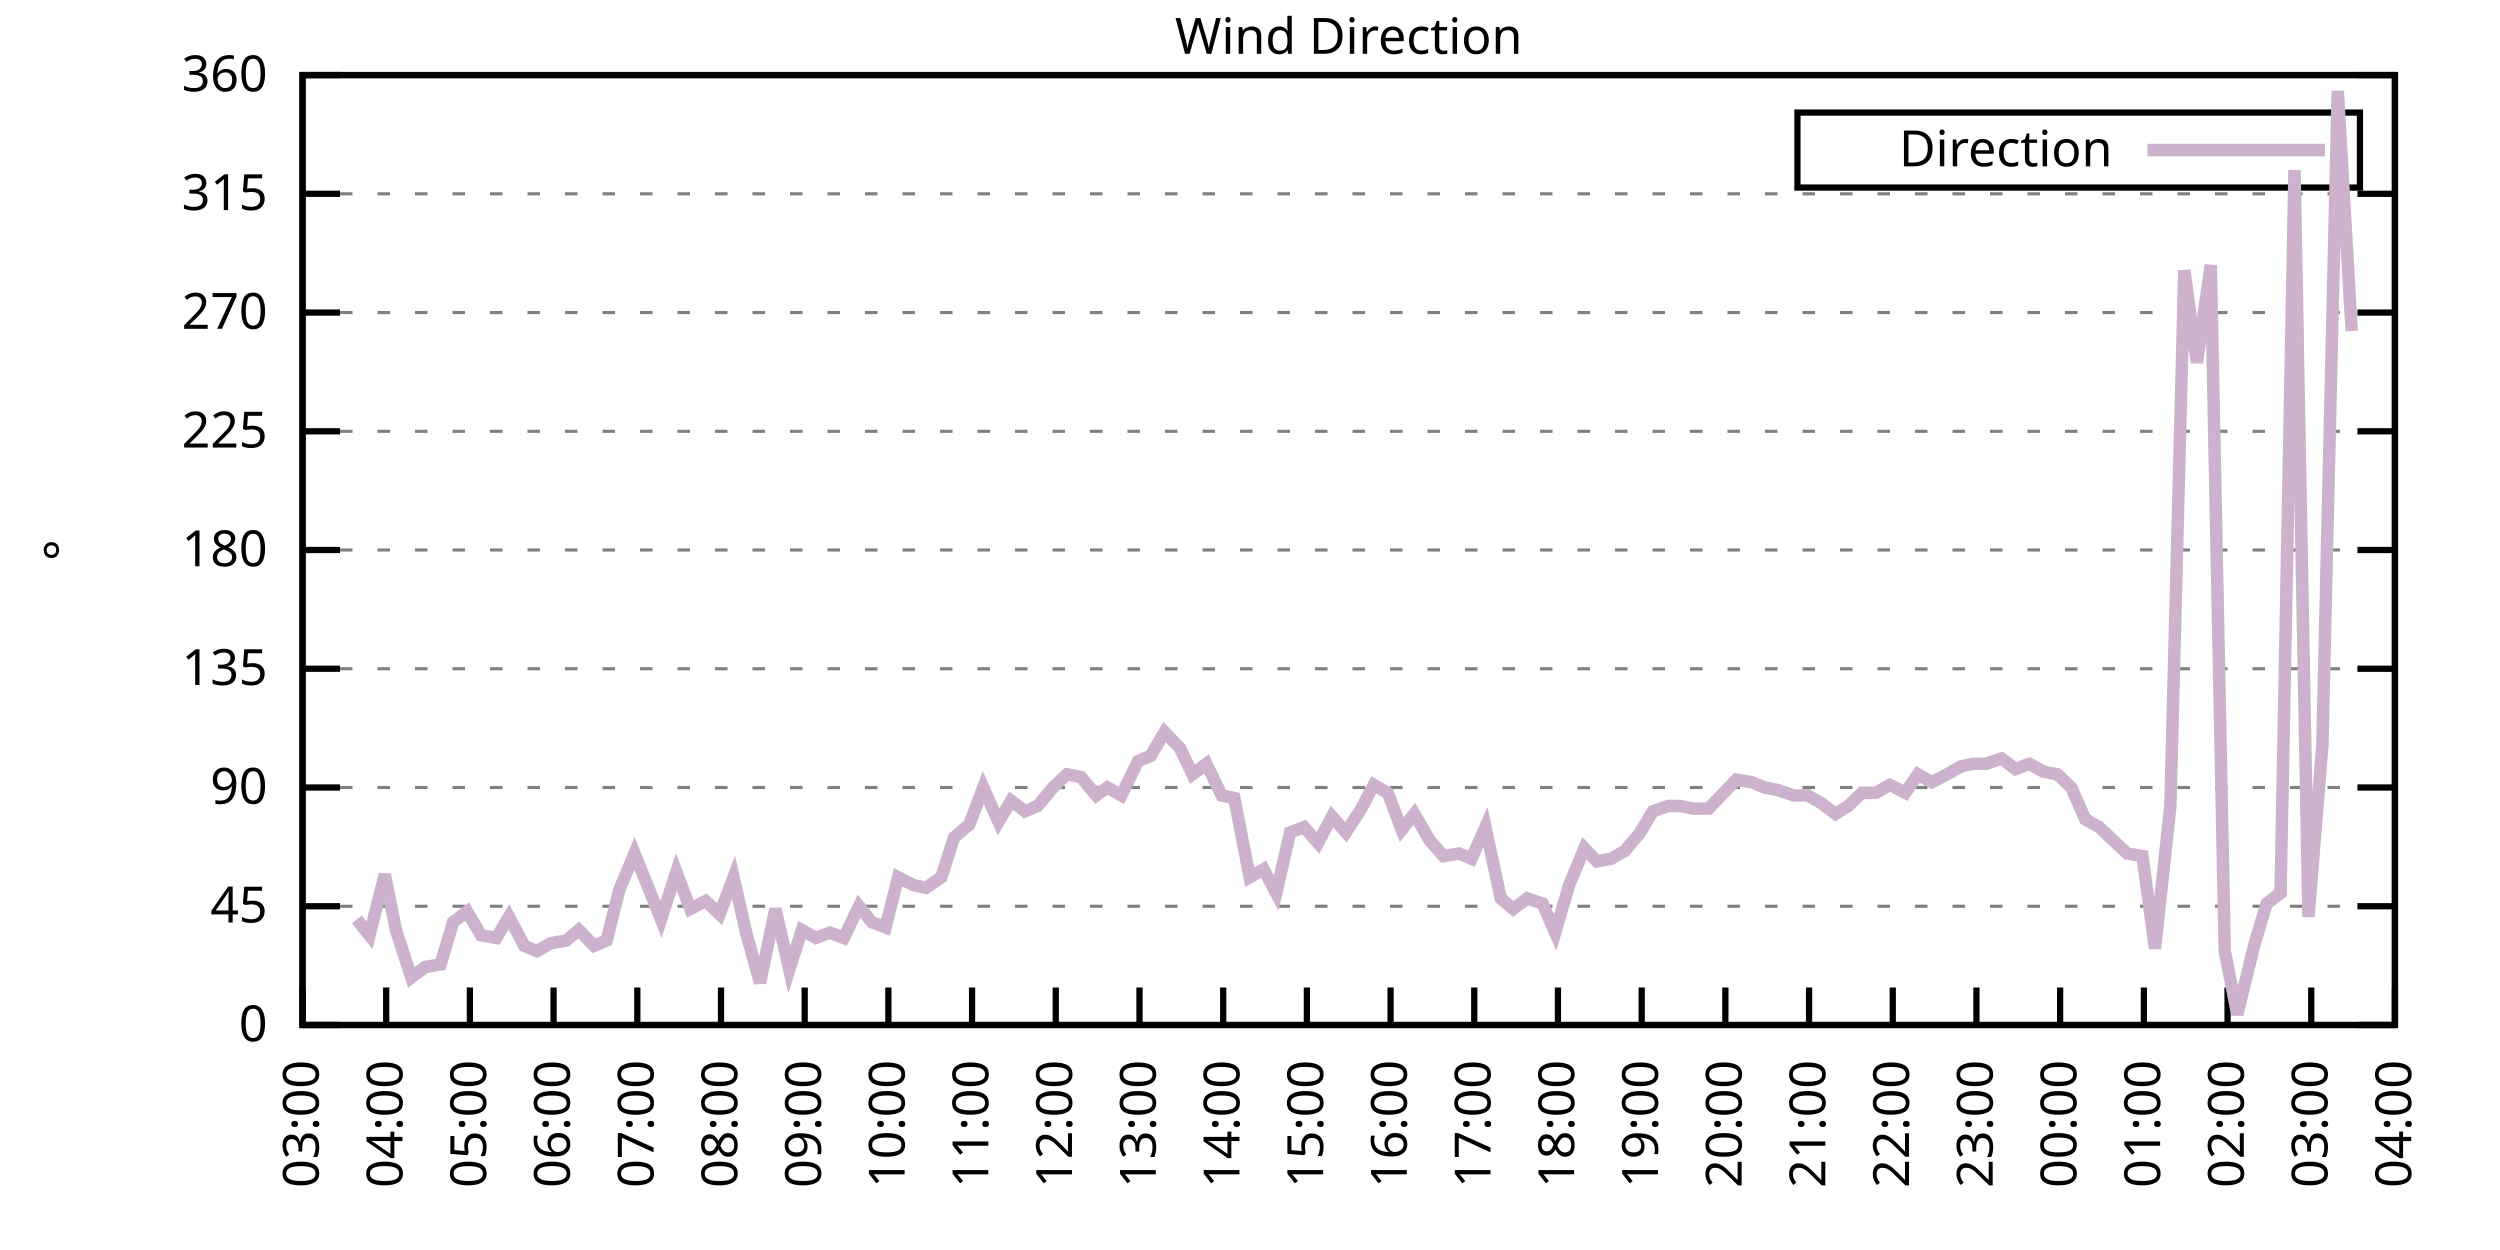
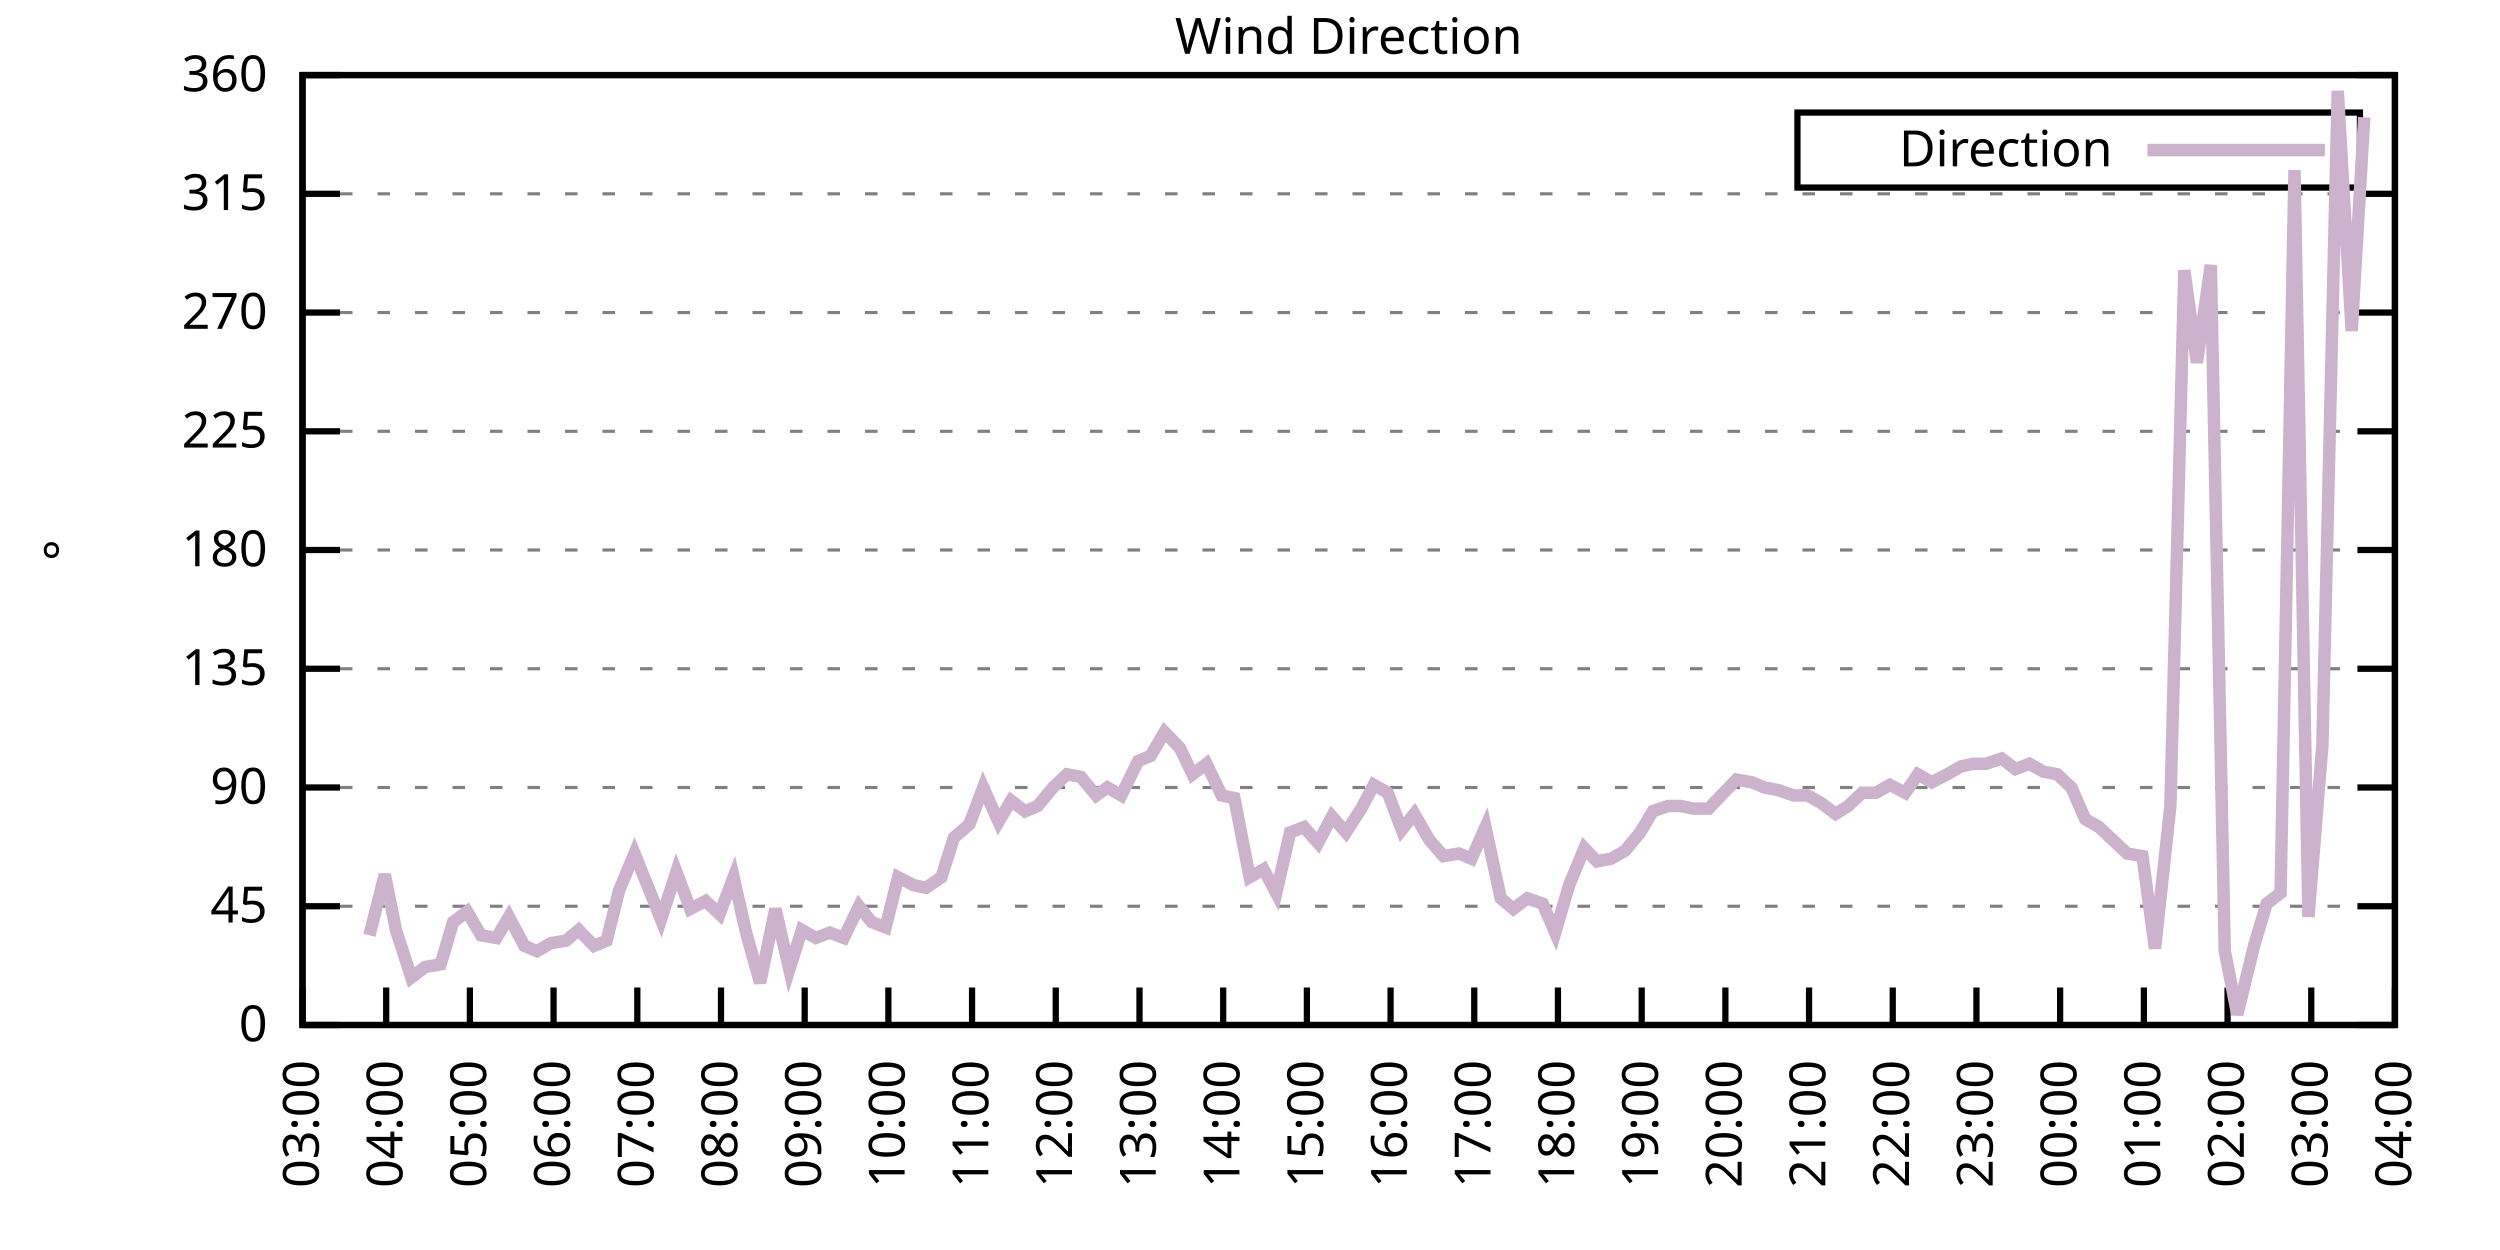
<svg xmlns="http://www.w3.org/2000/svg" xmlns:xlink="http://www.w3.org/1999/xlink" width="400" height="200" viewBox="0 0 400 200">
  <g id="gnuplot_canvas">
    <rect x="0" y="0" width="400" height="200" fill="none" />
    <defs>
      <circle id="gpDot" r="0.5" stroke-width="0.5" stroke="currentColor" />
      <path id="gpPt0" stroke-width="0.333" stroke="currentColor" d="M-1,0 h2 M0,-1 v2" />
      <path id="gpPt1" stroke-width="0.333" stroke="currentColor" d="M-1,-1 L1,1 M1,-1 L-1,1" />
      <path id="gpPt2" stroke-width="0.333" stroke="currentColor" d="M-1,0 L1,0 M0,-1 L0,1 M-1,-1 L1,1 M-1,1 L1,-1" />
      <rect id="gpPt3" stroke-width="0.333" stroke="currentColor" x="-1" y="-1" width="2" height="2" />
      <rect id="gpPt4" stroke-width="0.333" stroke="currentColor" fill="currentColor" x="-1" y="-1" width="2" height="2" />
      <circle id="gpPt5" stroke-width="0.333" stroke="currentColor" cx="0" cy="0" r="1" />
      <use xlink:href="#gpPt5" id="gpPt6" fill="currentColor" stroke="none" />
      <path id="gpPt7" stroke-width="0.333" stroke="currentColor" d="M0,-1.33 L-1.33,0.67 L1.33,0.67 z" />
      <use xlink:href="#gpPt7" id="gpPt8" fill="currentColor" stroke="none" />
      <use xlink:href="#gpPt7" id="gpPt9" stroke="currentColor" transform="rotate(180)" />
      <use xlink:href="#gpPt9" id="gpPt10" fill="currentColor" stroke="none" />
      <use xlink:href="#gpPt3" id="gpPt11" stroke="currentColor" transform="rotate(45)" />
      <use xlink:href="#gpPt11" id="gpPt12" fill="currentColor" stroke="none" />
      <path id="gpPt13" stroke-width="0.333" stroke="currentColor" d="M0,1.330 L1.265,0.411 L0.782,-1.067 L-0.782,-1.076 L-1.265,0.411 z" />
      <use xlink:href="#gpPt13" id="gpPt14" fill="currentColor" stroke="none" />
      <filter id="textbox" filterUnits="objectBoundingBox" x="0" y="0" height="1" width="1">
        <feFlood flood-color="white" flood-opacity="1" result="bgnd" />
        <feComposite in="SourceGraphic" in2="bgnd" operator="atop" />
      </filter>
      <filter id="greybox" filterUnits="objectBoundingBox" x="0" y="0" height="1" width="1">
        <feFlood flood-color="lightgrey" flood-opacity="1" result="grey" />
        <feComposite in="SourceGraphic" in2="grey" operator="atop" />
      </filter>
    </defs>
    <g fill="none" color="white" stroke="currentColor" stroke-width="1.00" stroke-linecap="butt" stroke-linejoin="miter">
</g>
    <g fill="none" color="black" stroke="currentColor" stroke-width="1.00" stroke-linecap="butt" stroke-linejoin="miter">
      <g stroke="none" shape-rendering="crispEdges">
        <polygon fill="rgb(255, 255, 255)" points="48.40,164.00 383.18,164.00 383.18,12.02 48.40,12.02 " />
      </g>
    </g>
    <g fill="none" color="black" stroke="currentColor" stroke-width="1.00" stroke-linecap="butt" stroke-linejoin="miter">
</g>
    <g fill="none" color="black" stroke="black" stroke-width="0.50" stroke-linecap="butt" stroke-linejoin="miter">
</g>
    <g fill="none" color="gray" stroke="currentColor" stroke-width="0.50" stroke-linecap="butt" stroke-linejoin="miter">
      <path stroke="gray" stroke-dasharray="2,4" class="gridline" d="M48.40,164.00 L383.19,164.00  " />
    </g>
    <g fill="none" color="gray" stroke="gray" stroke-width="1.00" stroke-linecap="butt" stroke-linejoin="miter">
</g>
    <g fill="none" color="black" stroke="currentColor" stroke-width="1.00" stroke-linecap="butt" stroke-linejoin="miter">
      <path stroke="black" d="M48.40,164.00 L54.40,164.00 M383.19,164.00 L377.19,164.00  " />
      <g transform="translate(42.80,166.60)" stroke="none" fill="black" font-family="Sans" font-size="8.00" text-anchor="end">
        <text>
          <tspan font-family="Sans"> 0</tspan>
        </text>
      </g>
    </g>
    <g fill="none" color="black" stroke="currentColor" stroke-width="1.00" stroke-linecap="butt" stroke-linejoin="miter">
</g>
    <g fill="none" color="black" stroke="black" stroke-width="0.50" stroke-linecap="butt" stroke-linejoin="miter">
</g>
    <g fill="none" color="gray" stroke="currentColor" stroke-width="0.50" stroke-linecap="butt" stroke-linejoin="miter">
      <path stroke="gray" stroke-dasharray="2,4" class="gridline" d="M48.40,145.00 L383.19,145.00  " />
    </g>
    <g fill="none" color="gray" stroke="gray" stroke-width="1.00" stroke-linecap="butt" stroke-linejoin="miter">
</g>
    <g fill="none" color="black" stroke="currentColor" stroke-width="1.00" stroke-linecap="butt" stroke-linejoin="miter">
      <path stroke="black" d="M48.40,145.00 L54.40,145.00 M383.19,145.00 L377.19,145.00  " />
      <g transform="translate(42.80,147.60)" stroke="none" fill="black" font-family="Sans" font-size="8.00" text-anchor="end">
        <text>
          <tspan font-family="Sans"> 45</tspan>
        </text>
      </g>
    </g>
    <g fill="none" color="black" stroke="currentColor" stroke-width="1.00" stroke-linecap="butt" stroke-linejoin="miter">
</g>
    <g fill="none" color="black" stroke="black" stroke-width="0.50" stroke-linecap="butt" stroke-linejoin="miter">
</g>
    <g fill="none" color="gray" stroke="currentColor" stroke-width="0.50" stroke-linecap="butt" stroke-linejoin="miter">
      <path stroke="gray" stroke-dasharray="2,4" class="gridline" d="M48.40,126.00 L383.19,126.00  " />
    </g>
    <g fill="none" color="gray" stroke="gray" stroke-width="1.00" stroke-linecap="butt" stroke-linejoin="miter">
</g>
    <g fill="none" color="black" stroke="currentColor" stroke-width="1.00" stroke-linecap="butt" stroke-linejoin="miter">
      <path stroke="black" d="M48.40,126.00 L54.40,126.00 M383.19,126.00 L377.19,126.00  " />
      <g transform="translate(42.80,128.60)" stroke="none" fill="black" font-family="Sans" font-size="8.00" text-anchor="end">
        <text>
          <tspan font-family="Sans"> 90</tspan>
        </text>
      </g>
    </g>
    <g fill="none" color="black" stroke="currentColor" stroke-width="1.00" stroke-linecap="butt" stroke-linejoin="miter">
</g>
    <g fill="none" color="black" stroke="black" stroke-width="0.50" stroke-linecap="butt" stroke-linejoin="miter">
</g>
    <g fill="none" color="gray" stroke="currentColor" stroke-width="0.50" stroke-linecap="butt" stroke-linejoin="miter">
      <path stroke="gray" stroke-dasharray="2,4" class="gridline" d="M48.40,107.00 L383.19,107.00  " />
    </g>
    <g fill="none" color="gray" stroke="gray" stroke-width="1.00" stroke-linecap="butt" stroke-linejoin="miter">
</g>
    <g fill="none" color="black" stroke="currentColor" stroke-width="1.00" stroke-linecap="butt" stroke-linejoin="miter">
      <path stroke="black" d="M48.40,107.00 L54.40,107.00 M383.19,107.00 L377.19,107.00  " />
      <g transform="translate(42.80,109.60)" stroke="none" fill="black" font-family="Sans" font-size="8.00" text-anchor="end">
        <text>
          <tspan font-family="Sans"> 135</tspan>
        </text>
      </g>
    </g>
    <g fill="none" color="black" stroke="currentColor" stroke-width="1.00" stroke-linecap="butt" stroke-linejoin="miter">
</g>
    <g fill="none" color="black" stroke="black" stroke-width="0.50" stroke-linecap="butt" stroke-linejoin="miter">
</g>
    <g fill="none" color="gray" stroke="currentColor" stroke-width="0.50" stroke-linecap="butt" stroke-linejoin="miter">
      <path stroke="gray" stroke-dasharray="2,4" class="gridline" d="M48.40,88.00 L383.19,88.00  " />
    </g>
    <g fill="none" color="gray" stroke="gray" stroke-width="1.00" stroke-linecap="butt" stroke-linejoin="miter">
</g>
    <g fill="none" color="black" stroke="currentColor" stroke-width="1.00" stroke-linecap="butt" stroke-linejoin="miter">
      <path stroke="black" d="M48.40,88.00 L54.40,88.00 M383.19,88.00 L377.19,88.00  " />
      <g transform="translate(42.80,90.60)" stroke="none" fill="black" font-family="Sans" font-size="8.00" text-anchor="end">
        <text>
          <tspan font-family="Sans"> 180</tspan>
        </text>
      </g>
    </g>
    <g fill="none" color="black" stroke="currentColor" stroke-width="1.00" stroke-linecap="butt" stroke-linejoin="miter">
</g>
    <g fill="none" color="black" stroke="black" stroke-width="0.50" stroke-linecap="butt" stroke-linejoin="miter">
</g>
    <g fill="none" color="gray" stroke="currentColor" stroke-width="0.50" stroke-linecap="butt" stroke-linejoin="miter">
      <path stroke="gray" stroke-dasharray="2,4" class="gridline" d="M48.40,69.01 L383.19,69.01  " />
    </g>
    <g fill="none" color="gray" stroke="gray" stroke-width="1.00" stroke-linecap="butt" stroke-linejoin="miter">
</g>
    <g fill="none" color="black" stroke="currentColor" stroke-width="1.00" stroke-linecap="butt" stroke-linejoin="miter">
      <path stroke="black" d="M48.40,69.01 L54.40,69.01 M383.19,69.01 L377.19,69.01  " />
      <g transform="translate(42.80,71.61)" stroke="none" fill="black" font-family="Sans" font-size="8.00" text-anchor="end">
        <text>
          <tspan font-family="Sans"> 225</tspan>
        </text>
      </g>
    </g>
    <g fill="none" color="black" stroke="currentColor" stroke-width="1.00" stroke-linecap="butt" stroke-linejoin="miter">
</g>
    <g fill="none" color="black" stroke="black" stroke-width="0.50" stroke-linecap="butt" stroke-linejoin="miter">
</g>
    <g fill="none" color="gray" stroke="currentColor" stroke-width="0.50" stroke-linecap="butt" stroke-linejoin="miter">
      <path stroke="gray" stroke-dasharray="2,4" class="gridline" d="M48.40,50.01 L383.19,50.01  " />
    </g>
    <g fill="none" color="gray" stroke="gray" stroke-width="1.00" stroke-linecap="butt" stroke-linejoin="miter">
</g>
    <g fill="none" color="black" stroke="currentColor" stroke-width="1.00" stroke-linecap="butt" stroke-linejoin="miter">
      <path stroke="black" d="M48.40,50.01 L54.40,50.01 M383.19,50.01 L377.19,50.01  " />
      <g transform="translate(42.80,52.61)" stroke="none" fill="black" font-family="Sans" font-size="8.00" text-anchor="end">
        <text>
          <tspan font-family="Sans"> 270</tspan>
        </text>
      </g>
    </g>
    <g fill="none" color="black" stroke="currentColor" stroke-width="1.00" stroke-linecap="butt" stroke-linejoin="miter">
</g>
    <g fill="none" color="black" stroke="black" stroke-width="0.50" stroke-linecap="butt" stroke-linejoin="miter">
</g>
    <g fill="none" color="gray" stroke="currentColor" stroke-width="0.50" stroke-linecap="butt" stroke-linejoin="miter">
      <path stroke="gray" stroke-dasharray="2,4" class="gridline" d="M48.40,31.01 L383.19,31.01  " />
    </g>
    <g fill="none" color="gray" stroke="gray" stroke-width="1.00" stroke-linecap="butt" stroke-linejoin="miter">
</g>
    <g fill="none" color="black" stroke="currentColor" stroke-width="1.00" stroke-linecap="butt" stroke-linejoin="miter">
      <path stroke="black" d="M48.40,31.01 L54.40,31.01 M383.19,31.01 L377.19,31.01  " />
      <g transform="translate(42.80,33.61)" stroke="none" fill="black" font-family="Sans" font-size="8.00" text-anchor="end">
        <text>
          <tspan font-family="Sans"> 315</tspan>
        </text>
      </g>
    </g>
    <g fill="none" color="black" stroke="currentColor" stroke-width="1.00" stroke-linecap="butt" stroke-linejoin="miter">
</g>
    <g fill="none" color="black" stroke="black" stroke-width="0.50" stroke-linecap="butt" stroke-linejoin="miter">
</g>
    <g fill="none" color="gray" stroke="currentColor" stroke-width="0.50" stroke-linecap="butt" stroke-linejoin="miter">
      <path stroke="gray" stroke-dasharray="2,4" class="gridline" d="M48.40,12.01 L383.19,12.01  " />
    </g>
    <g fill="none" color="gray" stroke="gray" stroke-width="1.00" stroke-linecap="butt" stroke-linejoin="miter">
</g>
    <g fill="none" color="black" stroke="currentColor" stroke-width="1.00" stroke-linecap="butt" stroke-linejoin="miter">
      <path stroke="black" d="M48.40,12.01 L54.40,12.01 M383.19,12.01 L377.19,12.01  " />
      <g transform="translate(42.80,14.61)" stroke="none" fill="black" font-family="Sans" font-size="8.00" text-anchor="end">
        <text>
          <tspan font-family="Sans"> 360</tspan>
        </text>
      </g>
    </g>
    <g fill="none" color="black" stroke="currentColor" stroke-width="1.00" stroke-linecap="butt" stroke-linejoin="miter">
      <path stroke="black" d="M48.40,164.00 L48.40,158.00  " />
      <g transform="translate(51.00,169.60) rotate(270.00)" stroke="none" fill="black" font-family="Sans" font-size="8.00" text-anchor="end">
        <text>
          <tspan font-family="Sans">03:00</tspan>
        </text>
      </g>
    </g>
    <g fill="none" color="black" stroke="currentColor" stroke-width="1.00" stroke-linecap="butt" stroke-linejoin="miter">
      <path stroke="black" d="M61.79,164.00 L61.79,158.00  " />
      <g transform="translate(64.39,169.60) rotate(270.00)" stroke="none" fill="black" font-family="Sans" font-size="8.00" text-anchor="end">
        <text>
          <tspan font-family="Sans">04:00</tspan>
        </text>
      </g>
    </g>
    <g fill="none" color="black" stroke="currentColor" stroke-width="1.00" stroke-linecap="butt" stroke-linejoin="miter">
      <path stroke="black" d="M75.18,164.00 L75.18,158.00  " />
      <g transform="translate(77.78,169.60) rotate(270.00)" stroke="none" fill="black" font-family="Sans" font-size="8.00" text-anchor="end">
        <text>
          <tspan font-family="Sans">05:00</tspan>
        </text>
      </g>
    </g>
    <g fill="none" color="black" stroke="currentColor" stroke-width="1.00" stroke-linecap="butt" stroke-linejoin="miter">
      <path stroke="black" d="M88.57,164.00 L88.57,158.00  " />
      <g transform="translate(91.17,169.60) rotate(270.00)" stroke="none" fill="black" font-family="Sans" font-size="8.00" text-anchor="end">
        <text>
          <tspan font-family="Sans">06:00</tspan>
        </text>
      </g>
    </g>
    <g fill="none" color="black" stroke="currentColor" stroke-width="1.00" stroke-linecap="butt" stroke-linejoin="miter">
      <path stroke="black" d="M101.97,164.00 L101.97,158.00  " />
      <g transform="translate(104.57,169.60) rotate(270.00)" stroke="none" fill="black" font-family="Sans" font-size="8.00" text-anchor="end">
        <text>
          <tspan font-family="Sans">07:00</tspan>
        </text>
      </g>
    </g>
    <g fill="none" color="black" stroke="currentColor" stroke-width="1.00" stroke-linecap="butt" stroke-linejoin="miter">
      <path stroke="black" d="M115.36,164.00 L115.36,158.00  " />
      <g transform="translate(117.96,169.60) rotate(270.00)" stroke="none" fill="black" font-family="Sans" font-size="8.00" text-anchor="end">
        <text>
          <tspan font-family="Sans">08:00</tspan>
        </text>
      </g>
    </g>
    <g fill="none" color="black" stroke="currentColor" stroke-width="1.00" stroke-linecap="butt" stroke-linejoin="miter">
      <path stroke="black" d="M128.75,164.00 L128.75,158.00  " />
      <g transform="translate(131.35,169.60) rotate(270.00)" stroke="none" fill="black" font-family="Sans" font-size="8.00" text-anchor="end">
        <text>
          <tspan font-family="Sans">09:00</tspan>
        </text>
      </g>
    </g>
    <g fill="none" color="black" stroke="currentColor" stroke-width="1.00" stroke-linecap="butt" stroke-linejoin="miter">
      <path stroke="black" d="M142.14,164.00 L142.14,158.00  " />
      <g transform="translate(144.74,169.60) rotate(270.00)" stroke="none" fill="black" font-family="Sans" font-size="8.00" text-anchor="end">
        <text>
          <tspan font-family="Sans">10:00</tspan>
        </text>
      </g>
    </g>
    <g fill="none" color="black" stroke="currentColor" stroke-width="1.00" stroke-linecap="butt" stroke-linejoin="miter">
      <path stroke="black" d="M155.53,164.00 L155.53,158.00  " />
      <g transform="translate(158.13,169.60) rotate(270.00)" stroke="none" fill="black" font-family="Sans" font-size="8.00" text-anchor="end">
        <text>
          <tspan font-family="Sans">11:00</tspan>
        </text>
      </g>
    </g>
    <g fill="none" color="black" stroke="currentColor" stroke-width="1.00" stroke-linecap="butt" stroke-linejoin="miter">
      <path stroke="black" d="M168.92,164.00 L168.92,158.00  " />
      <g transform="translate(171.52,169.60) rotate(270.00)" stroke="none" fill="black" font-family="Sans" font-size="8.00" text-anchor="end">
        <text>
          <tspan font-family="Sans">12:00</tspan>
        </text>
      </g>
    </g>
    <g fill="none" color="black" stroke="currentColor" stroke-width="1.00" stroke-linecap="butt" stroke-linejoin="miter">
      <path stroke="black" d="M182.32,164.00 L182.32,158.00  " />
      <g transform="translate(184.92,169.60) rotate(270.00)" stroke="none" fill="black" font-family="Sans" font-size="8.00" text-anchor="end">
        <text>
          <tspan font-family="Sans">13:00</tspan>
        </text>
      </g>
    </g>
    <g fill="none" color="black" stroke="currentColor" stroke-width="1.00" stroke-linecap="butt" stroke-linejoin="miter">
      <path stroke="black" d="M195.71,164.00 L195.71,158.00  " />
      <g transform="translate(198.31,169.60) rotate(270.00)" stroke="none" fill="black" font-family="Sans" font-size="8.00" text-anchor="end">
        <text>
          <tspan font-family="Sans">14:00</tspan>
        </text>
      </g>
    </g>
    <g fill="none" color="black" stroke="currentColor" stroke-width="1.00" stroke-linecap="butt" stroke-linejoin="miter">
      <path stroke="black" d="M209.10,164.00 L209.10,158.00  " />
      <g transform="translate(211.70,169.60) rotate(270.00)" stroke="none" fill="black" font-family="Sans" font-size="8.00" text-anchor="end">
        <text>
          <tspan font-family="Sans">15:00</tspan>
        </text>
      </g>
    </g>
    <g fill="none" color="black" stroke="currentColor" stroke-width="1.00" stroke-linecap="butt" stroke-linejoin="miter">
      <path stroke="black" d="M222.49,164.00 L222.49,158.00  " />
      <g transform="translate(225.09,169.60) rotate(270.00)" stroke="none" fill="black" font-family="Sans" font-size="8.00" text-anchor="end">
        <text>
          <tspan font-family="Sans">16:00</tspan>
        </text>
      </g>
    </g>
    <g fill="none" color="black" stroke="currentColor" stroke-width="1.00" stroke-linecap="butt" stroke-linejoin="miter">
      <path stroke="black" d="M235.88,164.00 L235.88,158.00  " />
      <g transform="translate(238.48,169.60) rotate(270.00)" stroke="none" fill="black" font-family="Sans" font-size="8.00" text-anchor="end">
        <text>
          <tspan font-family="Sans">17:00</tspan>
        </text>
      </g>
    </g>
    <g fill="none" color="black" stroke="currentColor" stroke-width="1.00" stroke-linecap="butt" stroke-linejoin="miter">
      <path stroke="black" d="M249.27,164.00 L249.27,158.00  " />
      <g transform="translate(251.87,169.60) rotate(270.00)" stroke="none" fill="black" font-family="Sans" font-size="8.00" text-anchor="end">
        <text>
          <tspan font-family="Sans">18:00</tspan>
        </text>
      </g>
    </g>
    <g fill="none" color="black" stroke="currentColor" stroke-width="1.00" stroke-linecap="butt" stroke-linejoin="miter">
      <path stroke="black" d="M262.67,164.00 L262.67,158.00  " />
      <g transform="translate(265.27,169.60) rotate(270.00)" stroke="none" fill="black" font-family="Sans" font-size="8.00" text-anchor="end">
        <text>
          <tspan font-family="Sans">19:00</tspan>
        </text>
      </g>
    </g>
    <g fill="none" color="black" stroke="currentColor" stroke-width="1.00" stroke-linecap="butt" stroke-linejoin="miter">
      <path stroke="black" d="M276.06,164.00 L276.06,158.00  " />
      <g transform="translate(278.66,169.60) rotate(270.00)" stroke="none" fill="black" font-family="Sans" font-size="8.00" text-anchor="end">
        <text>
          <tspan font-family="Sans">20:00</tspan>
        </text>
      </g>
    </g>
    <g fill="none" color="black" stroke="currentColor" stroke-width="1.00" stroke-linecap="butt" stroke-linejoin="miter">
      <path stroke="black" d="M289.45,164.00 L289.45,158.00  " />
      <g transform="translate(292.05,169.60) rotate(270.00)" stroke="none" fill="black" font-family="Sans" font-size="8.00" text-anchor="end">
        <text>
          <tspan font-family="Sans">21:00</tspan>
        </text>
      </g>
    </g>
    <g fill="none" color="black" stroke="currentColor" stroke-width="1.00" stroke-linecap="butt" stroke-linejoin="miter">
      <path stroke="black" d="M302.84,164.00 L302.84,158.00  " />
      <g transform="translate(305.44,169.60) rotate(270.00)" stroke="none" fill="black" font-family="Sans" font-size="8.00" text-anchor="end">
        <text>
          <tspan font-family="Sans">22:00</tspan>
        </text>
      </g>
    </g>
    <g fill="none" color="black" stroke="currentColor" stroke-width="1.00" stroke-linecap="butt" stroke-linejoin="miter">
      <path stroke="black" d="M316.23,164.00 L316.23,158.00  " />
      <g transform="translate(318.83,169.60) rotate(270.00)" stroke="none" fill="black" font-family="Sans" font-size="8.00" text-anchor="end">
        <text>
          <tspan font-family="Sans">23:00</tspan>
        </text>
      </g>
    </g>
    <g fill="none" color="black" stroke="currentColor" stroke-width="1.00" stroke-linecap="butt" stroke-linejoin="miter">
      <path stroke="black" d="M329.62,164.00 L329.62,158.00  " />
      <g transform="translate(332.22,169.60) rotate(270.00)" stroke="none" fill="black" font-family="Sans" font-size="8.00" text-anchor="end">
        <text>
          <tspan font-family="Sans">00:00</tspan>
        </text>
      </g>
    </g>
    <g fill="none" color="black" stroke="currentColor" stroke-width="1.00" stroke-linecap="butt" stroke-linejoin="miter">
      <path stroke="black" d="M343.02,164.00 L343.02,158.00  " />
      <g transform="translate(345.62,169.60) rotate(270.00)" stroke="none" fill="black" font-family="Sans" font-size="8.00" text-anchor="end">
        <text>
          <tspan font-family="Sans">01:00</tspan>
        </text>
      </g>
    </g>
    <g fill="none" color="black" stroke="currentColor" stroke-width="1.00" stroke-linecap="butt" stroke-linejoin="miter">
      <path stroke="black" d="M356.41,164.00 L356.41,158.00  " />
      <g transform="translate(359.01,169.60) rotate(270.00)" stroke="none" fill="black" font-family="Sans" font-size="8.00" text-anchor="end">
        <text>
          <tspan font-family="Sans">02:00</tspan>
        </text>
      </g>
    </g>
    <g fill="none" color="black" stroke="currentColor" stroke-width="1.00" stroke-linecap="butt" stroke-linejoin="miter">
      <path stroke="black" d="M369.80,164.00 L369.80,158.00  " />
      <g transform="translate(372.40,169.60) rotate(270.00)" stroke="none" fill="black" font-family="Sans" font-size="8.00" text-anchor="end">
        <text>
          <tspan font-family="Sans">03:00</tspan>
        </text>
      </g>
    </g>
    <g fill="none" color="black" stroke="currentColor" stroke-width="1.00" stroke-linecap="butt" stroke-linejoin="miter">
      <path stroke="black" d="M383.19,164.00 L383.19,158.00  " />
      <g transform="translate(385.79,169.60) rotate(270.00)" stroke="none" fill="black" font-family="Sans" font-size="8.00" text-anchor="end">
        <text>
          <tspan font-family="Sans">04:00</tspan>
        </text>
      </g>
    </g>
    <g fill="none" color="black" stroke="currentColor" stroke-width="1.00" stroke-linecap="butt" stroke-linejoin="miter">
</g>
    <g fill="none" color="black" stroke="currentColor" stroke-width="1.00" stroke-linecap="butt" stroke-linejoin="miter">
      <path stroke="black" d="M48.40,12.01 L48.40,164.00 L383.19,164.00 L383.19,12.01 L48.40,12.01 Z  " />
    </g>
    <g fill="none" color="black" stroke="currentColor" stroke-width="1.00" stroke-linecap="butt" stroke-linejoin="miter">
</g>
    <g fill="none" color="black" stroke="currentColor" stroke-width="1.00" stroke-linecap="butt" stroke-linejoin="miter">
      <path stroke="black" d="M287.59,30.01 L287.59,18.01 L377.59,18.01 L377.59,30.01 L287.59,30.01 Z  " />
    </g>
    <g id="Wind_direction_plot_1">
      <g fill="none" color="white" stroke="black" stroke-width="2.00" stroke-linecap="butt" stroke-linejoin="miter">
</g>
      <g fill="none" color="black" stroke="currentColor" stroke-width="2.00" stroke-linecap="butt" stroke-linejoin="miter">
        <g transform="translate(337.99,26.61)" stroke="none" fill="black" font-family="Sans" font-size="8.00" text-anchor="end">
          <text>
            <tspan font-family="Sans">Direction</tspan>
          </text>
        </g>
      </g>
      <g fill="none" color="black" stroke="currentColor" stroke-width="2.00" stroke-linecap="butt" stroke-linejoin="miter">
-         <path stroke="rgb(204, 178, 204)" d="M343.59,24.01 L371.99,24.01 M57.10,147.11 L59.11,149.65 L61.57,139.93 L63.35,148.80 L65.81,156.40 L68.04,154.71   L70.50,154.29 L72.50,147.53 L74.74,145.85 L76.97,149.65 L79.42,150.07 L81.43,146.69 L83.89,151.33 L85.90,152.18   L88.13,150.91 L90.58,150.49 L92.59,148.80 L95.05,151.33 L97.06,150.49 L99.06,142.47 L101.52,136.56 L103.75,142.05   L105.76,147.11 L108.22,139.51 L110.45,145.42 L112.90,144.16 L115.13,146.27 L117.37,140.36 L119.38,149.22 L121.61,157.24   L124.06,145.42 L126.29,155.13 L128.30,148.80 L130.54,150.07 L132.77,149.22 L135.00,150.07 L137.45,145.00 L139.46,147.53   L141.69,148.38 L143.70,140.36 L146.16,141.62 L148.17,142.05 L150.62,140.36 L152.63,134.02 L155.09,131.91 L157.32,126.00   L159.77,131.49 L161.78,128.11 L164.01,129.80 L166.02,128.96 L168.48,126.00 L170.71,123.89 L172.94,124.31 L175.40,127.27   L177.18,126.00 L179.41,127.27 L182.09,121.78 L184.10,120.94 L186.33,117.14 L188.79,119.67 L190.80,123.89 L193.03,122.20   L195.48,127.27 L197.49,127.69 L199.95,140.36 L202.18,139.09 L204.19,142.89 L206.42,133.18 L208.65,132.34 L210.88,134.87   L213.12,130.65 L215.35,133.18 L217.80,129.38 L219.81,125.58 L222.04,126.85 L224.28,132.76 L226.29,130.22 L228.74,134.45   L230.97,136.98 L233.43,136.56 L235.44,137.40 L237.67,132.34 L240.12,143.73 L242.13,145.42 L244.36,143.73 L246.82,144.58   L248.83,149.22 L251.06,141.62 L253.51,135.71 L255.52,137.82 L257.76,137.40 L259.99,136.14 L262.44,133.18 L264.45,129.80   L266.91,128.96 L268.92,128.96 L270.92,129.38 L273.38,129.38 L275.39,127.27 L277.84,124.74 L280.30,125.16 L282.31,126.00   L284.54,126.42 L286.99,127.27 L289.23,127.27 L291.46,128.54 L293.69,130.22 L295.70,128.96 L297.93,126.85 L300.16,126.85   L302.39,125.58 L304.85,126.85 L306.86,123.89 L309.09,125.16 L311.54,123.89 L313.78,122.62 L315.79,122.20 L317.79,122.20   L320.25,121.36 L322.48,123.05 L324.71,122.20 L326.95,123.47 L329.18,123.89 L331.41,126.00 L333.64,131.07 L335.87,132.34   L338.10,134.45 L340.34,136.56 L342.79,136.98 L344.80,151.76 L347.26,128.96 L349.49,43.25 L351.50,58.03 L353.73,42.41   L355.96,152.18 L357.97,162.31 L360.65,151.33 L362.66,144.58 L364.89,142.89 L367.12,27.21 L369.35,146.69 L371.58,119.25   L374.04,14.54 L376.27,52.96  " />
+         <path stroke="rgb(204, 178, 204)" d="M343.59,24.01 L371.99,24.01 M59.11,149.65 L61.57,139.93 L63.35,148.80 L65.81,156.40 L68.04,154.71 L70.50,154.29   L72.50,147.53 L74.74,145.85 L76.97,149.65 L79.42,150.07 L81.43,146.69 L83.89,151.33 L85.90,152.18 L88.13,150.91   L90.58,150.49 L92.59,148.80 L95.05,151.33 L97.06,150.49 L99.06,142.47 L101.52,136.56 L103.75,142.05 L105.76,147.11   L108.22,139.51 L110.45,145.42 L112.90,144.16 L115.13,146.27 L117.37,140.36 L119.38,149.22 L121.61,157.24 L124.06,145.42   L126.29,155.13 L128.30,148.80 L130.54,150.07 L132.77,149.22 L135.00,150.07 L137.45,145.00 L139.46,147.53 L141.69,148.38   L143.70,140.36 L146.16,141.62 L148.17,142.05 L150.62,140.36 L152.63,134.02 L155.09,131.91 L157.32,126.00 L159.77,131.49   L161.78,128.11 L164.01,129.80 L166.02,128.96 L168.48,126.00 L170.71,123.89 L172.94,124.31 L175.40,127.27 L177.18,126.00   L179.41,127.27 L182.09,121.78 L184.10,120.94 L186.33,117.14 L188.79,119.67 L190.80,123.89 L193.03,122.20 L195.48,127.27   L197.49,127.69 L199.95,140.36 L202.18,139.09 L204.19,142.89 L206.42,133.18 L208.65,132.34 L210.88,134.87 L213.12,130.65   L215.35,133.18 L217.80,129.38 L219.81,125.58 L222.04,126.85 L224.28,132.76 L226.29,130.22 L228.74,134.45 L230.97,136.98   L233.43,136.56 L235.44,137.40 L237.67,132.34 L240.12,143.73 L242.13,145.42 L244.36,143.73 L246.82,144.58 L248.83,149.22   L251.06,141.62 L253.51,135.71 L255.52,137.82 L257.76,137.40 L259.99,136.14 L262.44,133.18 L264.45,129.80 L266.91,128.96   L268.92,128.96 L270.92,129.38 L273.38,129.38 L275.39,127.27 L277.84,124.74 L280.30,125.16 L282.31,126.00 L284.54,126.42   L286.99,127.27 L289.23,127.27 L291.46,128.54 L293.69,130.22 L295.70,128.96 L297.93,126.85 L300.16,126.85 L302.39,125.58   L304.85,126.85 L306.86,123.89 L309.09,125.16 L311.54,123.89 L313.78,122.62 L315.79,122.20 L317.79,122.20 L320.25,121.36   L322.48,123.05 L324.71,122.20 L326.95,123.47 L329.18,123.89 L331.41,126.00 L333.64,131.07 L335.87,132.34 L338.10,134.45   L340.34,136.56 L342.79,136.98 L344.80,151.76 L347.26,128.96 L349.49,43.25 L351.50,58.03 L353.73,42.41 L355.96,152.18   L357.97,162.31 L360.65,151.33 L362.66,144.58 L364.89,142.89 L367.12,27.21 L369.35,146.69 L371.58,119.25 L374.04,14.54   L376.27,52.96 L378.28,18.77  " />
      </g>
    </g>
    <g fill="none" color="black" stroke="currentColor" stroke-width="2.00" stroke-linecap="butt" stroke-linejoin="miter">
</g>
    <g fill="none" color="black" stroke="black" stroke-width="1.00" stroke-linecap="butt" stroke-linejoin="miter">
</g>
    <g fill="none" color="black" stroke="currentColor" stroke-width="1.00" stroke-linecap="butt" stroke-linejoin="miter">
      <path stroke="black" d="M48.40,12.01 L48.40,164.00 L383.19,164.00 L383.19,12.01 L48.40,12.01 Z  " />
      <g transform="translate(12.80,88.01) rotate(270.00)" stroke="none" fill="black" font-family="Sans" font-size="8.00" text-anchor="middle">
        <text>
          <tspan font-family="Sans">°</tspan>
        </text>
      </g>
    </g>
    <g fill="none" color="black" stroke="currentColor" stroke-width="1.00" stroke-linecap="butt" stroke-linejoin="miter">
</g>
    <g fill="none" color="black" stroke="currentColor" stroke-width="1.00" stroke-linecap="butt" stroke-linejoin="miter">
      <g transform="translate(215.79,8.61)" stroke="none" fill="black" font-family="Sans" font-size="8.00" text-anchor="middle">
        <text>
          <tspan font-family="Sans">Wind Direction</tspan>
        </text>
      </g>
    </g>
    <g fill="none" color="black" stroke="currentColor" stroke-width="1.00" stroke-linecap="butt" stroke-linejoin="miter">
</g>
  </g>
</svg>
